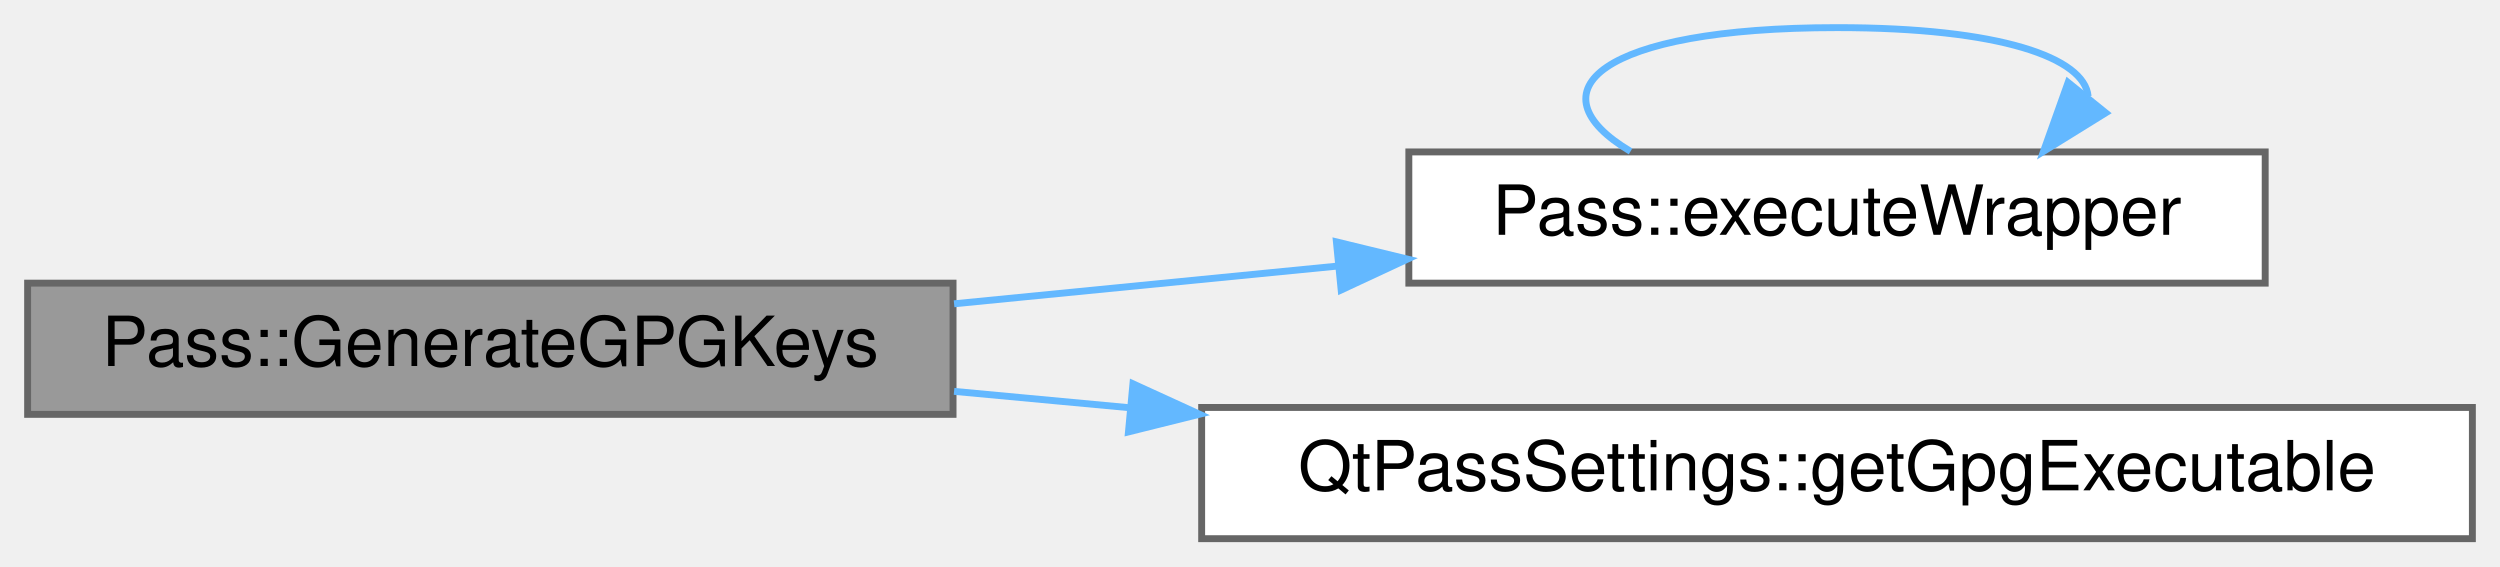
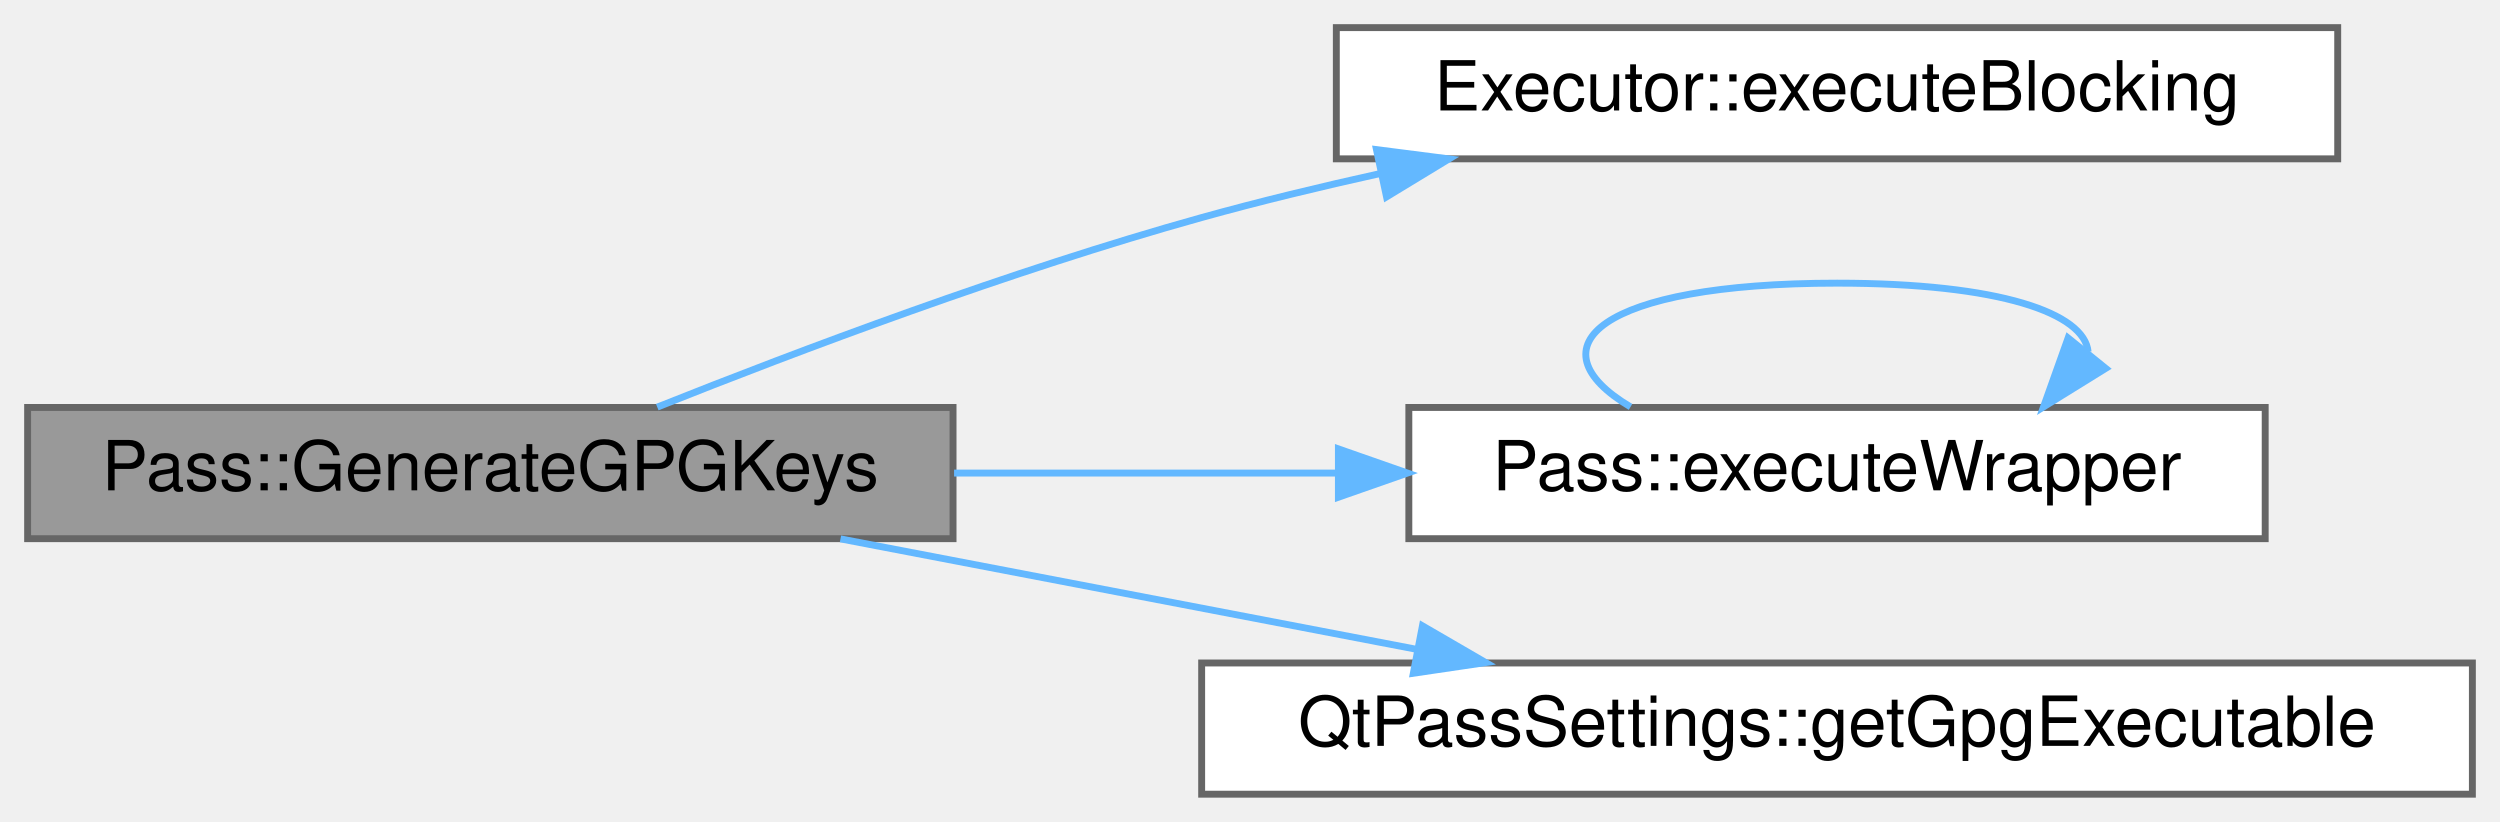
- <svg xmlns="http://www.w3.org/2000/svg" xmlns:xlink="http://www.w3.org/1999/xlink" width="362pt" height="82pt" viewBox="0.00 0.00 362.00 82.00">
-   <g id="graph0" class="graph" transform="scale(1 1) rotate(0) translate(4 78)">
+ <svg xmlns="http://www.w3.org/2000/svg" xmlns:xlink="http://www.w3.org/1999/xlink" width="362pt" height="119pt" viewBox="0.00 0.00 362.00 119.00">
+   <g id="graph0" class="graph" transform="scale(1 1) rotate(0) translate(4 115)">
    <g id="Node000001" class="node">
      <g id="a_Node000001">
        <a xlink:title="Generate GPG keys using batch script.">
-           <polygon fill="#999999" stroke="#666666" points="134,-37 0,-37 0,-18 134,-18 134,-37" />
-           <text text-anchor="middle" x="67" y="-25" font-family="Helvetica,sans-Serif" font-size="10.00">Pass::GenerateGPGKeys</text>
+           <polygon fill="#999999" stroke="#666666" points="134,-56 0,-56 0,-37 134,-37 134,-56" />
+           <text text-anchor="middle" x="67" y="-44" font-family="Helvetica,sans-Serif" font-size="10.00">Pass::GenerateGPGKeys</text>
        </a>
      </g>
    </g>
    <g id="Node000002" class="node">
      <g id="a_Node000002">
+         <a xlink:href="class_executor.html#a2673768d875e9207a6a178dd1a489828" target="_top" xlink:title="Executor::executeBlocking blocking version of the executor, takes input and presents it as stdin.">
+           <polygon fill="white" stroke="#666666" points="334.5,-111 189.5,-111 189.5,-92 334.5,-92 334.5,-111" />
+           <text text-anchor="middle" x="262" y="-99" font-family="Helvetica,sans-Serif" font-size="10.00">Executor::executeBlocking</text>
+         </a>
+       </g>
+     </g>
+     <g id="edge1_Node000001_Node000002" class="edge">
+       <g id="a_edge1_Node000001_Node000002">
+         <a xlink:title=" ">
+           <path fill="none" stroke="#63b8ff" d="M91.17,-56.05C111.63,-64.21 142.42,-75.82 170,-83.5 178.34,-85.82 187.19,-87.96 195.97,-89.9" />
+           <polygon fill="#63b8ff" stroke="#63b8ff" points="195.31,-93.34 205.82,-91.99 196.77,-86.49 195.31,-93.34" />
+         </a>
+       </g>
+     </g>
+     <g id="Node000003" class="node">
+       <g id="a_Node000003">
        <a xlink:href="class_pass.html#a66f59138ffe856fd421410d9af9ddc62" target="_top" xlink:title="Execute external wrapper command.">
          <polygon fill="white" stroke="#666666" points="324,-56 200,-56 200,-37 324,-37 324,-56" />
          <text text-anchor="middle" x="262" y="-44" font-family="Helvetica,sans-Serif" font-size="10.00">Pass::executeWrapper</text>
        </a>
      </g>
    </g>
-     <g id="edge1_Node000001_Node000002" class="edge">
-       <g id="a_edge1_Node000001_Node000002">
+     <g id="edge2_Node000001_Node000003" class="edge">
+       <g id="a_edge2_Node000001_Node000003">
        <a xlink:title=" ">
-           <path fill="none" stroke="#63b8ff" d="M134.15,-34.01C152.1,-35.78 171.62,-37.7 189.84,-39.49" />
-           <polygon fill="#63b8ff" stroke="#63b8ff" points="189.51,-42.98 199.8,-40.48 190.2,-36.01 189.51,-42.98" />
+           <path fill="none" stroke="#63b8ff" d="M134.15,-46.5C152.02,-46.5 171.44,-46.5 189.58,-46.5" />
+           <polygon fill="#63b8ff" stroke="#63b8ff" points="189.8,-50 199.8,-46.5 189.8,-43 189.8,-50" />
        </a>
      </g>
    </g>
-     <g id="Node000003" class="node">
-       <g id="a_Node000003">
+     <g id="Node000004" class="node">
+       <g id="a_Node000004">
        <a xlink:href="class_qt_pass_settings.html#a6d9beabe93c829cacdcc6c27792ffdba" target="_top" xlink:title="Get GPG executable path.">
          <polygon fill="white" stroke="#666666" points="354,-19 170,-19 170,0 354,0 354,-19" />
          <text text-anchor="middle" x="262" y="-7" font-family="Helvetica,sans-Serif" font-size="10.00">QtPassSettings::getGpgExecutable</text>
        </a>
      </g>
    </g>
-     <g id="edge3_Node000001_Node000003" class="edge">
-       <g id="a_edge3_Node000001_Node000003">
+     <g id="edge4_Node000001_Node000004" class="edge">
+       <g id="a_edge4_Node000001_Node000004">
        <a xlink:title=" ">
-           <path fill="none" stroke="#63b8ff" d="M134.15,-21.33C142.38,-20.56 150.95,-19.76 159.56,-18.96" />
-           <polygon fill="#63b8ff" stroke="#63b8ff" points="160.05,-22.43 169.69,-18.02 159.4,-15.46 160.05,-22.43" />
+           <path fill="none" stroke="#63b8ff" d="M117.7,-36.97C143.15,-32.09 174.34,-26.11 201.11,-20.98" />
+           <polygon fill="#63b8ff" stroke="#63b8ff" points="201.97,-24.38 211.13,-19.06 200.65,-17.51 201.97,-24.38" />
        </a>
      </g>
    </g>
-     <g id="edge2_Node000002_Node000002" class="edge">
-       <g id="a_edge2_Node000002_Node000002">
+     <g id="edge3_Node000003_Node000003" class="edge">
+       <g id="a_edge3_Node000003_Node000003">
        <a xlink:title=" ">
          <path fill="none" stroke="#63b8ff" d="M232.1,-56.08C217.55,-64.73 227.52,-74 262,-74 285.71,-74 297.82,-69.62 298.36,-64.07" />
          <polygon fill="#63b8ff" stroke="#63b8ff" points="300.91,-61.66 291.9,-56.08 295.46,-66.06 300.91,-61.66" />
        </a>
      </g>
    </g>
  </g>
</svg>
